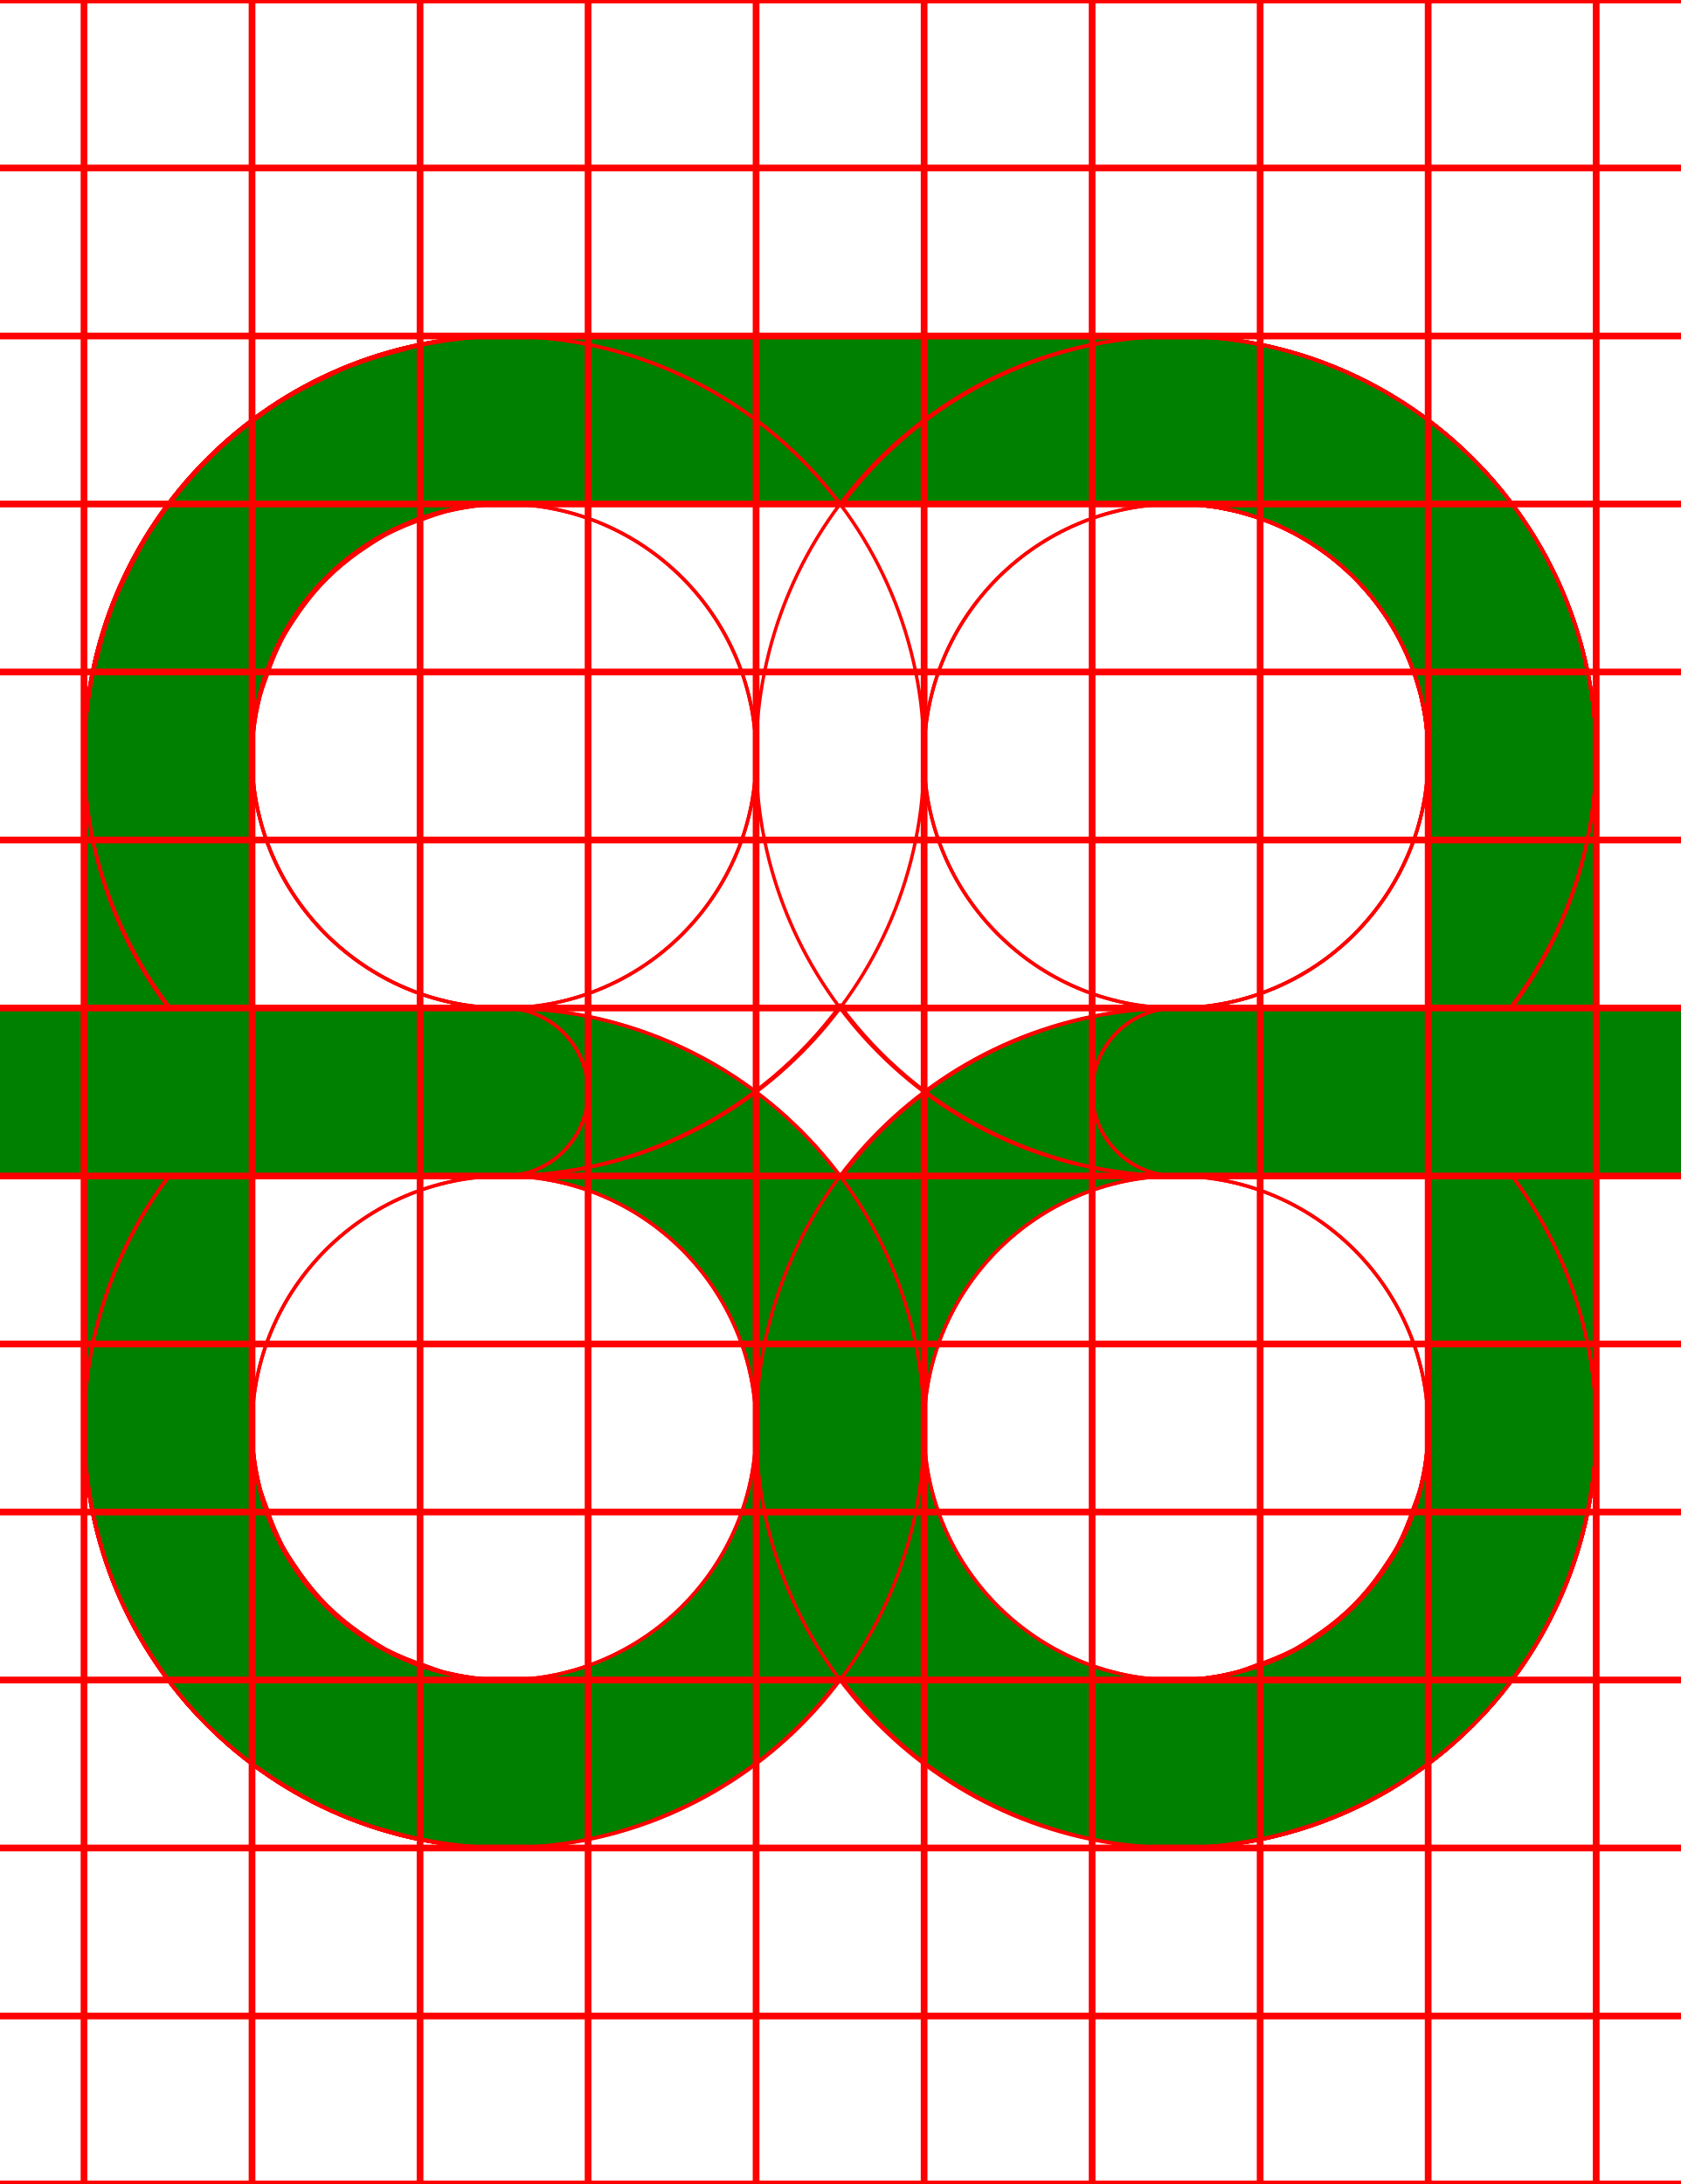
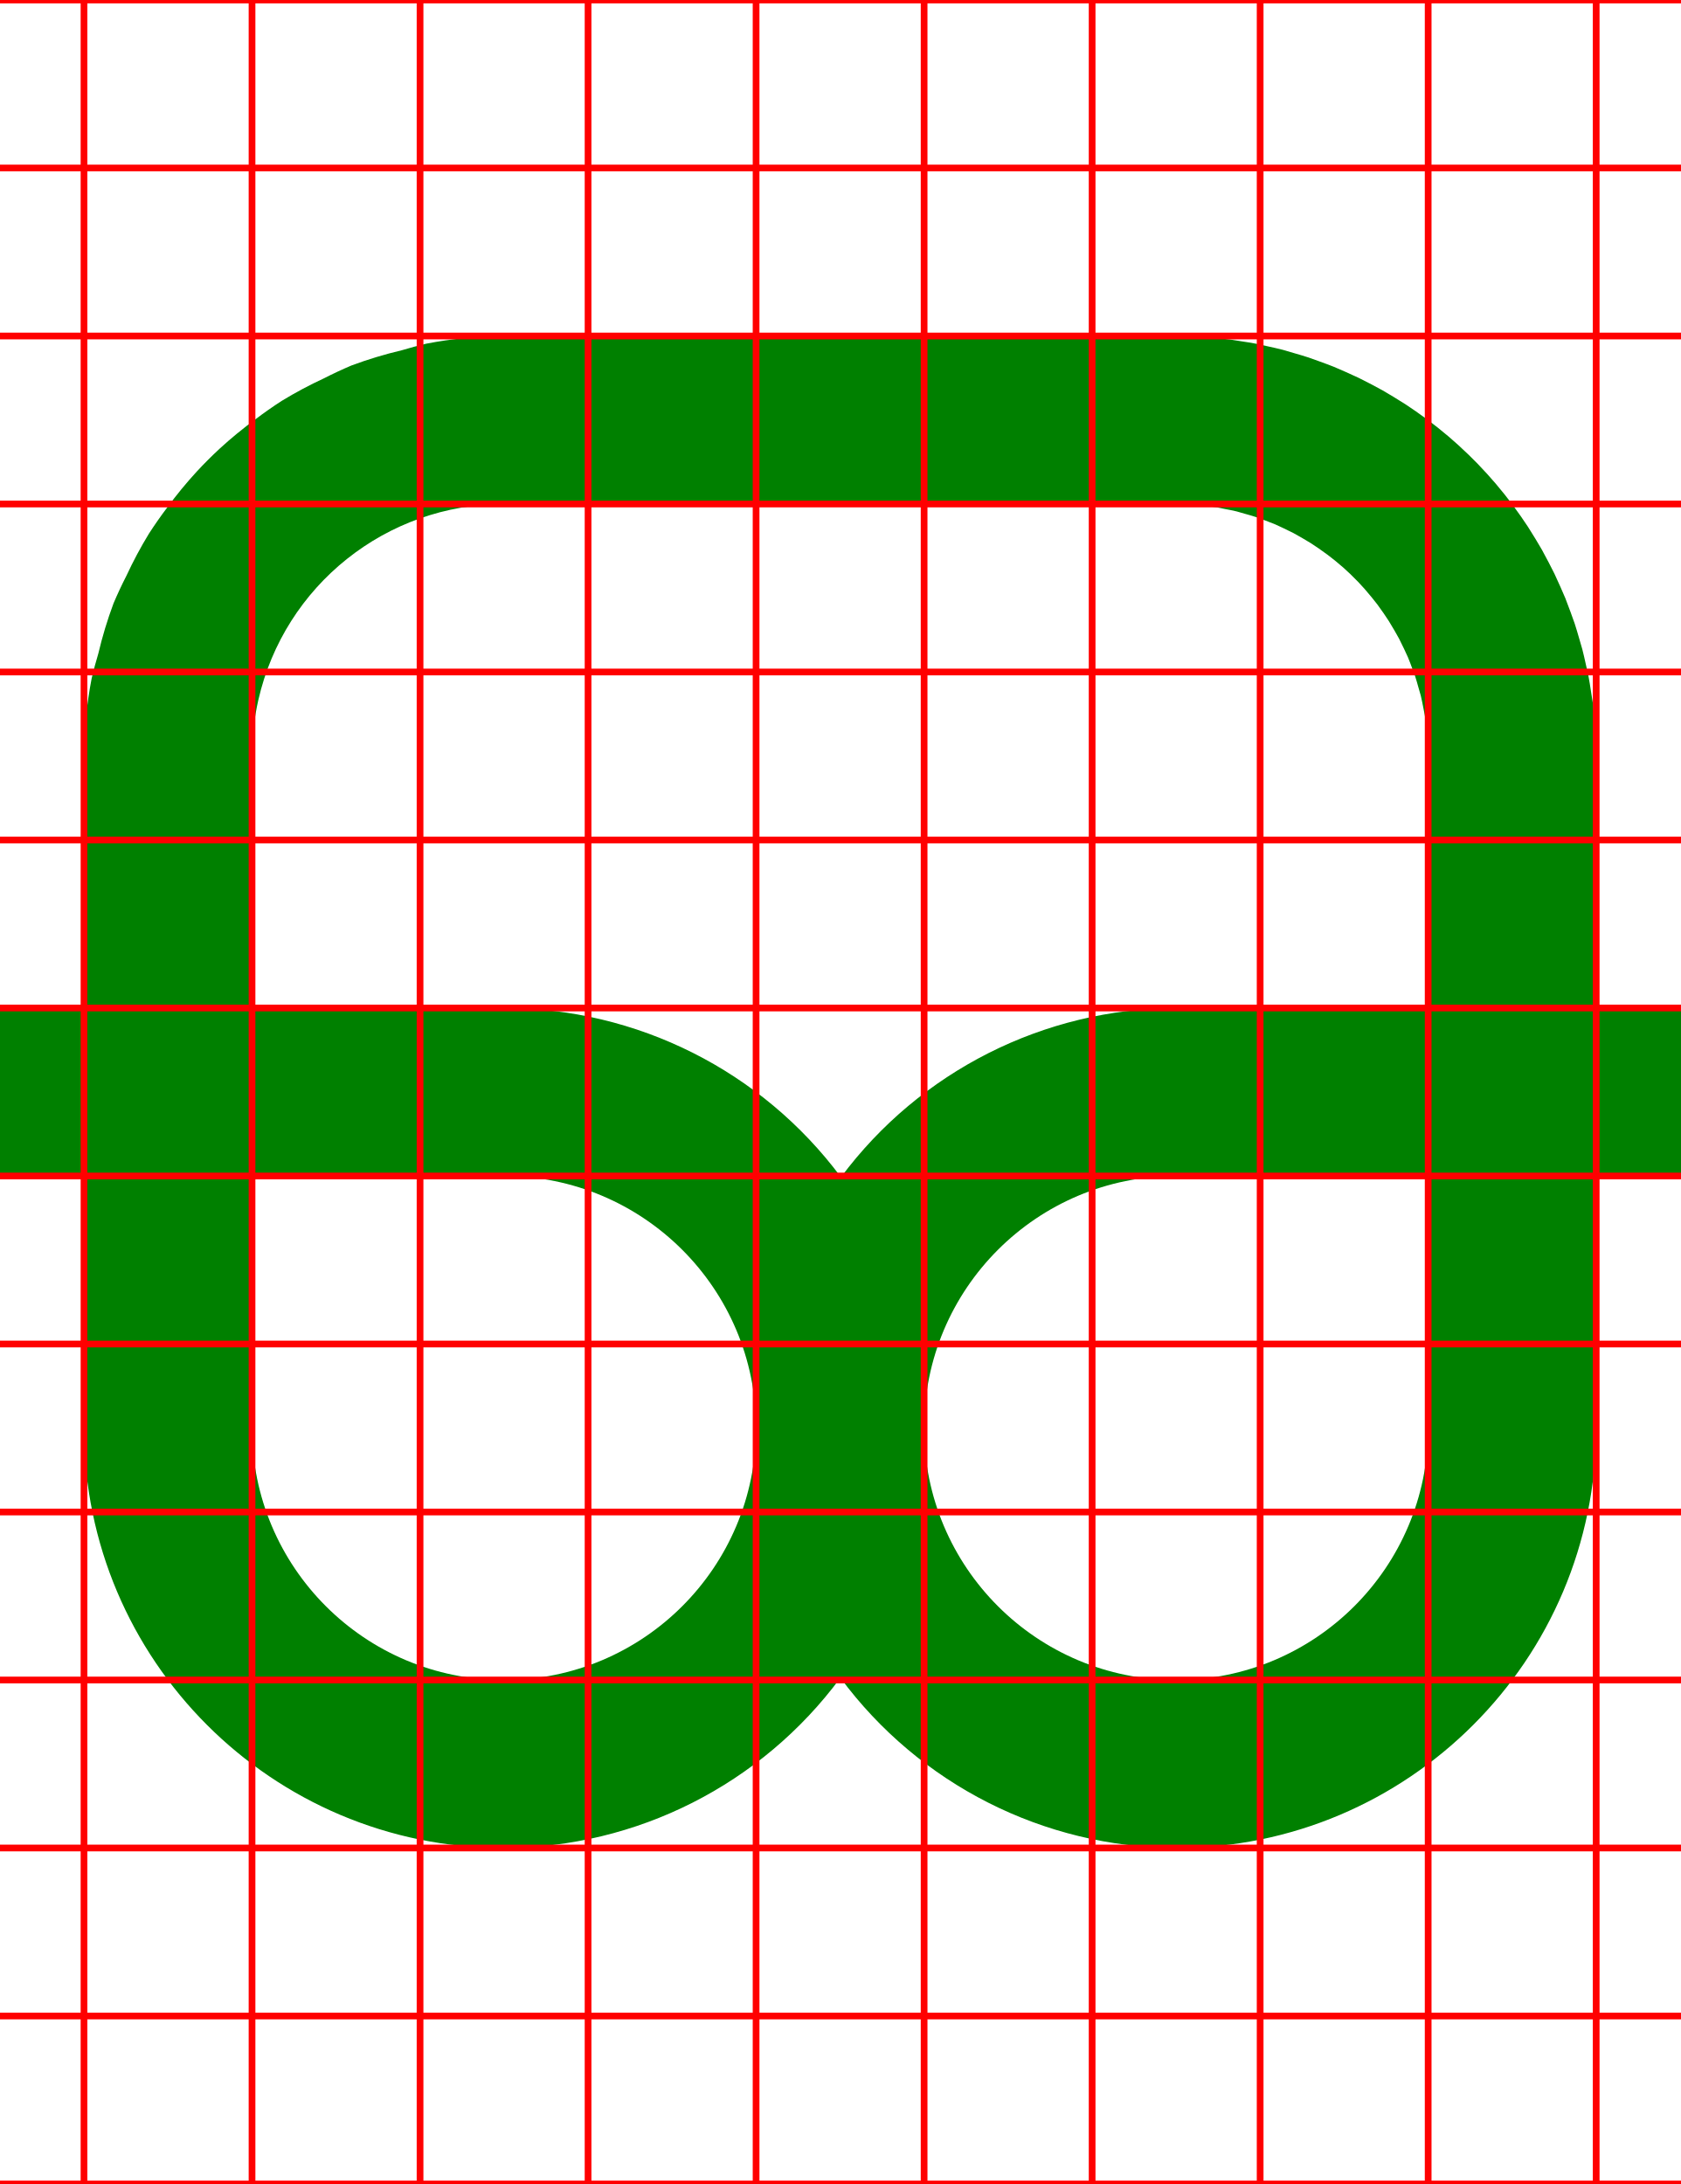
<svg xmlns="http://www.w3.org/2000/svg" width="500" height="650">
  <path fill="green" d="M 150 100 A 125 125 0 0 0 126.881 102.279 A 125 125 0 0 0 119.539 104.25 A 125 125 0 0 0 104.58 108.779 A 125 125 0 0 0 96.4 112.6 A 125 125 0 0 0 83.83 119.311 A 125 125 0 0 0 76.039 124.77 A 125 125 0 0 0 65.369 133.529 A 125 125 0 0 0 58.529 140.369 A 125 125 0 0 0 49.77 151.039 A 125 125 0 0 0 44.311 158.84 A 125 125 0 0 0 37.6 171.4 A 125 125 0 0 0 33.779 179.58 A 125 125 0 0 0 29.25 194.539 A 125 125 0 0 0 27.279 201.881 A 125 125 0 0 0 25 225 L 25 300 L 0 300 A 25 25 0 0 0 -25 325 A 25 25 0 0 0 0 350 L 25 350 L 25 425 A 125 125 0 0 0 150 550 A 125 125 0 0 0 250.09 499.35 A 125 125 0 0 0 350 550 A 125 125 0 0 0 475 425 L 475 350 L 500 350 A 25 25 0 0 0 525 325 A 25 25 0 0 0 500 300 L 475 300 L 475 225 A 125 125 0 0 0 474.74 216.98 L 474.49 214.42 A 125 125 0 0 0 473.961 209 A 125 125 0 0 0 473.461 205.82 A 125 125 0 0 0 472.68 201.1 A 125 125 0 0 0 471.92 197.721 A 125 125 0 0 0 470.881 193.27 A 125 125 0 0 0 469.9 189.881 A 125 125 0 0 0 468.6 185.58 A 125 125 0 0 0 467.381 182.18 A 125 125 0 0 0 465.82 178.039 A 125 125 0 0 0 464.381 174.721 A 125 125 0 0 0 462.561 170.721 A 125 125 0 0 0 460.891 167.439 A 125 125 0 0 0 458.85 163.619 A 125 125 0 0 0 456.949 160.41 A 125 125 0 0 0 454.68 156.76 A 125 125 0 0 0 452.58 153.66 A 125 125 0 0 0 450.1 150.211 A 125 125 0 0 0 447.77 147.189 A 125 125 0 0 0 445.09 143.93 A 125 125 0 0 0 442.59 141.09 A 125 125 0 0 0 439.689 137.99 A 125 125 0 0 0 437 135.311 A 125 125 0 0 0 433.91 132.41 A 125 125 0 0 0 431.07 129.91 A 125 125 0 0 0 427.811 127.23 A 125 125 0 0 0 424.789 124.9 A 125 125 0 0 0 421.34 122.42 A 125 125 0 0 0 418.24 120.32 A 125 125 0 0 0 414.59 118.051 A 125 125 0 0 0 411.381 116.15 A 125 125 0 0 0 407.561 114.109 A 125 125 0 0 0 404.279 112.439 A 125 125 0 0 0 400.279 110.619 A 125 125 0 0 0 396.961 109.18 A 125 125 0 0 0 392.811 107.619 A 125 125 0 0 0 389.41 106.4 A 125 125 0 0 0 385.109 105.1 A 125 125 0 0 0 381.73 104.109 A 125 125 0 0 0 377.289 103.08 A 125 125 0 0 0 373.91 102.32 A 125 125 0 0 0 369.18 101.539 A 125 125 0 0 0 366 101.039 A 125 125 0 0 0 360.58 100.51 L 358.02 100.26 A 125 125 0 0 0 350 100 L 150 100 z M 150 150 L 350 150 A 75 75 0 0 1 356.051 150.25 L 357.99 150.48 A 75 75 0 0 1 362.051 150.98 L 364.4 151.461 A 75 75 0 0 1 367.971 152.199 A 75 75 0 0 1 370.42 152.9 A 75 75 0 0 1 373.801 153.9 A 75 75 0 0 1 376.24 154.801 A 75 75 0 0 1 379.43 156.039 A 75 75 0 0 1 381.9 157.18 A 75 75 0 0 1 384.9 158.65 A 75 75 0 0 1 387.301 160 A 75 75 0 0 1 390.119 161.68 A 75 75 0 0 1 392.439 163.23 A 75 75 0 0 1 395.09 165.131 A 75 75 0 0 1 397.289 166.85 A 75 75 0 0 1 399.789 168.961 A 75 75 0 0 1 401.84 170.859 A 75 75 0 0 1 404.141 173.16 A 75 75 0 0 1 406.039 175.221 A 75 75 0 0 1 408.15 177.721 A 75 75 0 0 1 409.881 179.9 A 75 75 0 0 1 411.77 182.551 A 75 75 0 0 1 413.32 184.881 A 75 75 0 0 1 415 187.699 A 75 75 0 0 1 416.35 190.1 A 75 75 0 0 1 417.82 193.1 A 75 75 0 0 1 418.961 195.57 A 75 75 0 0 1 420.199 198.77 A 75 75 0 0 1 421.1 201.199 A 75 75 0 0 1 422.1 204.58 A 75 75 0 0 1 422.801 207.029 A 75 75 0 0 1 423.551 210.6 L 424.01 212.949 A 75 75 0 0 1 424.52 217.01 L 424.75 218.949 A 75 75 0 0 1 425 225 L 425 300 L 350 300 A 125 125 0 0 0 250.26 350.35 A 125 125 0 0 0 150 300 L 75 300 L 75 225 A 75 75 0 0 1 76.881 208.311 A 75 75 0 0 1 150 150 z M 75 350 L 150 350 A 75 75 0 0 1 225 425 A 75 75 0 0 1 150 500 A 75 75 0 0 1 75 425 L 75 350 z M 350 350 L 425 350 L 425 425 A 75 75 0 0 1 350 500 A 75 75 0 0 1 275 425 A 75 75 0 0 1 350 350 z " />
-   <path d="M 350 100 A 125 125 0 0 0 225 225 A 125 125 0 0 0 350 350 L 425 350 L 425 425 A 75 75 0 0 1 423.949 436.98 A 75 75 0 0 1 423.15 440.711 A 75 75 0 0 1 420.99 448.74 A 75 75 0 0 1 419.471 452.801 A 75 75 0 0 1 416.07 460.08 A 75 75 0 0 1 414.07 463.75 A 75 75 0 0 1 408.801 471.279 A 75 75 0 0 1 407.08 473.58 A 75 75 0 0 1 398.58 482.08 A 75 75 0 0 1 396.279 483.801 A 75 75 0 0 1 388.75 489.08 A 75 75 0 0 1 385.08 491.08 A 75 75 0 0 1 377.801 494.48 A 75 75 0 0 1 373.74 495.98 A 75 75 0 0 1 365.711 498.141 A 75 75 0 0 1 361.98 498.949 A 75 75 0 0 1 350 500 L 150 500 A 75 75 0 0 1 75 425 A 75 75 0 0 1 150 350 A 25 25 0 0 0 175 325 A 25 25 0 0 0 150 300 L 0 300 A 25 25 0 0 0 -25 325 A 25 25 0 0 0 0 350 L 50.189 350 A 125 125 0 0 0 25 425 A 125 125 0 0 0 150 550 L 350 550 A 125 125 0 0 0 365.27 549 A 125 125 0 0 0 370.109 548.18 A 125 125 0 0 0 380.311 546.15 A 125 125 0 0 0 385.881 544.551 A 125 125 0 0 0 395.01 541.449 A 125 125 0 0 0 400.52 539.15 A 125 125 0 0 0 409.141 534.91 A 125 125 0 0 0 414.24 532.09 A 125 125 0 0 0 422.811 526.359 A 125 125 0 0 0 426.91 523.461 A 125 125 0 0 0 438.391 513.391 A 125 125 0 0 0 448.461 501.91 A 125 125 0 0 0 451.359 497.811 A 125 125 0 0 0 457.09 489.24 A 125 125 0 0 0 459.91 484.141 A 125 125 0 0 0 464.16 475.52 A 125 125 0 0 0 466.439 470.01 A 125 125 0 0 0 469.539 460.881 A 125 125 0 0 0 471.141 455.311 A 125 125 0 0 0 473.18 445.109 A 125 125 0 0 0 474 440.27 A 125 125 0 0 0 475 425 L 475 350 L 500 350 A 25 25 0 0 0 525 325 A 25 25 0 0 0 500 300 L 475 300 L 475 225 A 125 125 0 0 0 350 100 z M 350 150 A 75 75 0 0 1 425 225 L 425 300 L 350 300 A 75 75 0 0 1 275 225 A 75 75 0 0 1 350 150 z " style="fill:none;stroke:red;" />
-   <path d="M 150 100 A 125 125 0 0 0 25 225 L 25 300 L 0 300 A 25 25 0 0 0 -25 325 A 25 25 0 0 0 0 350 L 25 350 L 25 425 A 125 125 0 0 0 150 550 L 350 550 A 125 125 0 0 0 475 425 L 475 350 L 500 350 A 25 25 0 0 0 525 325 A 25 25 0 0 0 500 300 L 475 300 L 475 225 A 125 125 0 0 0 350 100 A 125 125 0 0 0 250.289 150.41 A 125 125 0 0 0 150 100 z M 150 150 A 75 75 0 0 1 225 225 A 75 75 0 0 1 150 300 L 75 300 L 75 225 A 75 75 0 0 1 150 150 z M 350 150 A 75 75 0 0 1 425 225 L 425 300 L 350 300 A 75 75 0 0 1 275 225 A 75 75 0 0 1 350 150 z M 250 299.289 A 125 125 0 0 0 350 350 L 425 350 L 425 425 A 75 75 0 0 1 422.609 443.141 A 75 75 0 0 1 420.65 448.74 A 75 75 0 0 1 415.91 460.189 A 75 75 0 0 1 412.211 466.061 A 75 75 0 0 1 405.23 475.16 A 75 75 0 0 1 400.16 480.23 A 75 75 0 0 1 391.061 487.221 A 75 75 0 0 1 385.189 490.91 A 75 75 0 0 1 373.74 495.65 A 75 75 0 0 1 368.141 497.609 A 75 75 0 0 1 350 500 L 150 500 A 75 75 0 0 1 131.859 497.609 A 75 75 0 0 1 126.26 495.65 A 75 75 0 0 1 114.811 490.91 A 75 75 0 0 1 108.939 487.211 A 75 75 0 0 1 99.84 480.23 A 75 75 0 0 1 94.77 475.16 A 75 75 0 0 1 87.779 466.061 A 75 75 0 0 1 84.09 460.189 A 75 75 0 0 1 79.35 448.74 A 75 75 0 0 1 77.391 443.141 A 75 75 0 0 1 75 425 L 75 350 L 150 350 A 125 125 0 0 0 250 299.289 z " style="fill:none;stroke:red;" />
-   <path d="M 150 100 A 125 125 0 0 0 25 225 L 25 300 L 0 300 A 25 25 0 0 0 -25 325 A 25 25 0 0 0 0 350 L 25 350 L 25 425 A 125 125 0 0 0 26.381 442.461 A 125 125 0 0 0 27.199 447.289 A 125 125 0 0 0 30.461 460.891 A 125 125 0 0 0 31.551 464.66 A 125 125 0 0 0 38.199 480.721 A 125 125 0 0 0 40.08 484.119 A 125 125 0 0 0 47.41 496.08 A 125 125 0 0 0 50.24 500.08 A 125 125 0 0 0 61.609 513.381 A 125 125 0 0 0 74.92 524.76 A 125 125 0 0 0 78.92 527.59 A 125 125 0 0 0 90.881 534.92 A 125 125 0 0 0 94.279 536.801 A 125 125 0 0 0 110.34 543.449 A 125 125 0 0 0 114.109 544.539 A 125 125 0 0 0 127.711 547.811 A 125 125 0 0 0 132.539 548.631 A 125 125 0 0 0 150 550 L 350 550 A 125 125 0 0 0 475 425 A 125 125 0 0 0 449.98 350 L 500 350 A 25 25 0 0 0 525 325 A 25 25 0 0 0 500 300 L 350 300 A 25 25 0 0 0 325 325 A 25 25 0 0 0 350 350 A 75 75 0 0 1 425 425 A 75 75 0 0 1 350 500 L 150 500 A 75 75 0 0 1 135.131 498.32 A 75 75 0 0 1 131.869 497.619 A 75 75 0 0 1 118 492.76 L 116.17 491.76 A 75 75 0 0 1 104.85 484.65 A 75 75 0 0 1 102.471 482.869 A 75 75 0 0 1 92.131 472.529 A 75 75 0 0 1 90.35 470.15 A 75 75 0 0 1 83.24 458.83 L 82.24 457 A 75 75 0 0 1 77.391 443.131 A 75 75 0 0 1 76.68 439.869 A 75 75 0 0 1 75 425 L 75 350 L 150 350 A 125 125 0 0 0 275 225 A 125 125 0 0 0 150 100 z M 150 150 A 75 75 0 0 1 225 225 A 75 75 0 0 1 150 300 L 75 300 L 75 225 A 75 75 0 0 1 150 150 z " style="fill:none;stroke:red;" />
-   <path d="M 150 100 A 125 125 0 0 0 128.17 102.15 A 125 125 0 0 0 122.07 103.48 A 125 125 0 0 0 105.82 108.41 A 125 125 0 0 0 100.59 110.359 A 125 125 0 0 0 81.369 120.631 A 125 125 0 0 0 78.15 123.039 A 125 125 0 0 0 64.131 134.539 A 125 125 0 0 0 59.551 139.131 A 125 125 0 0 0 48.051 153.15 A 125 125 0 0 0 45.631 156.369 A 125 125 0 0 0 35.359 175.58 A 125 125 0 0 0 33.41 180.82 A 125 125 0 0 0 28.48 197.061 A 125 125 0 0 0 27.15 203.17 A 125 125 0 0 0 25 225 A 125 125 0 0 0 50.631 300 L 0 300 L 0 300.07 A 25 25 0 0 0 -25 325 A 25 25 0 0 0 0 349.93 L 0 350 L 50.4 350 A 125 125 0 0 0 25 425 A 125 125 0 0 0 150 550 L 350 550 A 125 125 0 0 0 475 425 L 475 350 L 500 350 A 25 25 0 0 0 525 325 A 25 25 0 0 0 500 300 L 475 300 L 475 225 A 125 125 0 0 0 350 100 L 150 100 z M 150 150 L 350 150 A 75 75 0 0 1 356.369 150.279 L 358.539 150.551 A 75 75 0 0 1 362.67 151.09 A 75 75 0 0 1 365.27 151.641 A 75 75 0 0 1 368.91 152.439 A 75 75 0 0 1 371.58 153.24 A 75 75 0 0 1 375 154.32 A 75 75 0 0 1 377.641 155.35 A 75 75 0 0 1 380.939 156.711 A 75 75 0 0 1 383.49 157.961 A 75 75 0 0 1 386.631 159.59 A 75 75 0 0 1 389.09 161.061 A 75 75 0 0 1 392.061 162.961 A 75 75 0 0 1 394.4 164.619 A 75 75 0 0 1 397.18 166.76 A 75 75 0 0 1 399.391 168.631 A 75 75 0 0 1 401.961 170.98 A 75 75 0 0 1 404.02 173.039 A 75 75 0 0 1 406.369 175.609 A 75 75 0 0 1 408.24 177.811 A 75 75 0 0 1 410.381 180.609 A 75 75 0 0 1 412.051 182.939 A 75 75 0 0 1 413.939 185.91 A 75 75 0 0 1 415.41 188.369 A 75 75 0 0 1 417.039 191.51 A 75 75 0 0 1 418.289 194.061 A 75 75 0 0 1 419.65 197.359 A 75 75 0 0 1 420.68 200 A 75 75 0 0 1 421.76 203.42 A 75 75 0 0 1 422.561 206.09 A 75 75 0 0 1 423.359 209.73 A 75 75 0 0 1 423.91 212.33 A 75 75 0 0 1 424.449 216.461 L 424.721 218.631 A 75 75 0 0 1 425 225 L 425 300 L 150 300 A 75 75 0 0 1 75 225 A 75 75 0 0 1 77.301 207.551 A 75 75 0 0 1 78.27 204.33 A 75 75 0 0 1 79.35 201.26 A 75 75 0 0 1 83.801 190.529 L 84.67 188.9 A 75 75 0 0 1 87.779 183.939 A 75 75 0 0 1 94.77 174.84 A 75 75 0 0 1 99.84 169.77 A 75 75 0 0 1 108.939 162.779 A 75 75 0 0 1 113.9 159.66 L 115.529 158.789 A 75 75 0 0 1 126.26 154.35 A 75 75 0 0 1 129.33 153.27 A 75 75 0 0 1 132.551 152.301 A 75 75 0 0 1 150 150 z M 150 350 L 425 350 L 425 425 A 75 75 0 0 1 422.609 443.141 A 75 75 0 0 1 420.65 448.74 A 75 75 0 0 1 415.91 460.189 A 75 75 0 0 1 412.211 466.061 A 75 75 0 0 1 405.23 475.16 A 75 75 0 0 1 400.16 480.23 A 75 75 0 0 1 391.061 487.221 A 75 75 0 0 1 385.189 490.91 A 75 75 0 0 1 373.74 495.65 A 75 75 0 0 1 368.141 497.609 A 75 75 0 0 1 350 500 L 150 500 A 75 75 0 0 1 131.859 497.609 A 75 75 0 0 1 126.26 495.65 A 75 75 0 0 1 114.811 490.91 A 75 75 0 0 1 108.939 487.211 A 75 75 0 0 1 99.84 480.23 A 75 75 0 0 1 94.77 475.16 A 75 75 0 0 1 87.779 466.061 A 75 75 0 0 1 84.09 460.189 A 75 75 0 0 1 79.35 448.74 A 75 75 0 0 1 77.391 443.141 A 75 75 0 0 1 75 425 A 75 75 0 0 1 150 350 z " style="fill:none;stroke:red;" />
-   <path d="M 150 100 A 125 125 0 0 0 25 225 L 25 300 L 0 300 L 0 300.07 A 25 25 0 0 0 -25 325 A 25 25 0 0 0 0 349.93 L 0 350 L 25 350 L 25 425 A 125 125 0 0 0 150 550 L 350 550 A 125 125 0 0 0 475 425 L 475 350 L 500 350 L 500 349.93 A 25 25 0 0 0 525 325 A 25 25 0 0 0 500 300.07 L 500 300 L 475 300 L 475 225 A 125 125 0 0 0 350 100 L 150 100 z M 150 150 L 350 150 A 75 75 0 0 1 424.91 221.32 A 75 75 0 0 1 425 225 A 75 75 0 0 1 350 300 L 150 300 A 75 75 0 0 1 75 225 A 75 75 0 0 1 75.76 214.33 A 75 75 0 0 1 150 150 z M 75 350 L 425 350 L 425 425 A 75 75 0 0 1 350 500 L 150 500 A 75 75 0 0 1 75 425 L 75 350 z " style="fill:none;stroke:red;" />
-   <path d="M 150 100 A 125 125 0 0 0 25 225 L 25 300 L 0 300 L 0 300.07 A 25 25 0 0 0 -25 325 A 25 25 0 0 0 0 349.93 L 0 350 L 25 350 L 25 425 A 125 125 0 0 0 150 550 L 350 550 A 125 125 0 0 0 475 425 A 125 125 0 0 0 449.961 350 L 500 350 A 25 25 0 0 0 525 325 A 25 25 0 0 0 500 300 L 449.381 300 A 125 125 0 0 0 475 225 A 125 125 0 0 0 350 100 L 150 100 z M 150 150 L 350 150 A 75 75 0 0 1 356.369 150.279 L 358.539 150.551 A 75 75 0 0 1 362.67 151.09 A 75 75 0 0 1 365.27 151.641 A 75 75 0 0 1 368.91 152.439 A 75 75 0 0 1 371.58 153.24 A 75 75 0 0 1 375 154.32 A 75 75 0 0 1 377.641 155.35 A 75 75 0 0 1 380.939 156.711 A 75 75 0 0 1 383.49 157.961 A 75 75 0 0 1 386.631 159.59 A 75 75 0 0 1 389.09 161.061 A 75 75 0 0 1 392.061 162.961 A 75 75 0 0 1 394.4 164.619 A 75 75 0 0 1 397.18 166.76 A 75 75 0 0 1 399.391 168.631 A 75 75 0 0 1 401.961 170.98 A 75 75 0 0 1 404.02 173.039 A 75 75 0 0 1 406.369 175.609 A 75 75 0 0 1 408.24 177.811 A 75 75 0 0 1 410.381 180.609 A 75 75 0 0 1 412.051 182.939 A 75 75 0 0 1 413.939 185.91 A 75 75 0 0 1 415.41 188.369 A 75 75 0 0 1 417.039 191.51 A 75 75 0 0 1 418.289 194.061 A 75 75 0 0 1 419.65 197.359 A 75 75 0 0 1 420.68 200 A 75 75 0 0 1 421.76 203.42 A 75 75 0 0 1 422.561 206.09 A 75 75 0 0 1 423.359 209.73 A 75 75 0 0 1 423.91 212.33 A 75 75 0 0 1 424.449 216.461 L 424.721 218.631 A 75 75 0 0 1 425 225 A 75 75 0 0 1 350 300 L 75 300 L 75 225 A 75 75 0 0 1 77.391 206.859 A 75 75 0 0 1 79.35 201.26 A 75 75 0 0 1 84.09 189.811 A 75 75 0 0 1 87.789 183.939 A 75 75 0 0 1 94.77 174.84 A 75 75 0 0 1 99.84 169.77 A 75 75 0 0 1 108.939 162.779 A 75 75 0 0 1 114.811 159.09 A 75 75 0 0 1 126.26 154.35 A 75 75 0 0 1 131.859 152.391 A 75 75 0 0 1 150 150 z M 75 350 L 350 350 A 75 75 0 0 1 425 425 A 75 75 0 0 1 422.609 443.141 A 75 75 0 0 1 420.65 448.74 A 75 75 0 0 1 415.91 460.189 A 75 75 0 0 1 412.211 466.061 A 75 75 0 0 1 405.23 475.16 A 75 75 0 0 1 400.16 480.23 A 75 75 0 0 1 391.061 487.221 A 75 75 0 0 1 385.189 490.91 A 75 75 0 0 1 373.74 495.65 A 75 75 0 0 1 368.141 497.609 A 75 75 0 0 1 350 500 L 150 500 A 75 75 0 0 1 131.859 497.609 A 75 75 0 0 1 126.26 495.65 A 75 75 0 0 1 114.811 490.91 A 75 75 0 0 1 108.939 487.211 A 75 75 0 0 1 99.84 480.23 A 75 75 0 0 1 94.77 475.16 A 75 75 0 0 1 87.779 466.061 A 75 75 0 0 1 84.09 460.189 A 75 75 0 0 1 79.35 448.74 A 75 75 0 0 1 77.391 443.141 A 75 75 0 0 1 75 425 L 75 350 z " style="fill:none;stroke:red;" />
-   <path d="M 150 100 A 125 125 0 0 0 25 225 A 125 125 0 0 0 50.189 300 L 0 300 L 0 300.07 A 25 25 0 0 0 -25 325 A 25 25 0 0 0 0 349.93 L 0 350 L 150 350 A 25 25 0 0 0 175 325 A 25 25 0 0 0 150 300 A 75 75 0 0 1 75 225 A 75 75 0 0 1 150 150 L 350 150 A 75 75 0 0 1 355.24 150.199 L 356.391 150.289 A 75 75 0 0 1 361.461 150.891 L 362.32 151.039 A 75 75 0 0 1 366.92 151.961 L 367.77 152.15 A 75 75 0 0 1 372.711 153.539 L 373.779 153.891 A 75 75 0 0 1 378.699 155.711 A 75 75 0 0 1 383.471 157.91 L 384.471 158.41 A 75 75 0 0 1 388.971 160.93 L 389.65 161.359 A 75 75 0 0 1 393.6 164 L 394.301 164.49 A 75 75 0 0 1 398.33 167.67 L 399.17 168.4 A 75 75 0 0 1 403.029 171.971 A 75 75 0 0 1 406.609 175.83 L 407.33 176.67 A 75 75 0 0 1 410.51 180.711 L 411 181.41 A 75 75 0 0 1 413.641 185.35 L 414.07 186.029 A 75 75 0 0 1 416.59 190.529 L 417.09 191.529 A 75 75 0 0 1 419.289 196.301 A 75 75 0 0 1 421.109 201.221 L 421.461 202.289 A 75 75 0 0 1 422.859 207.23 L 423.039 208.08 A 75 75 0 0 1 423.961 212.68 L 424.109 213.539 A 75 75 0 0 1 424.711 218.609 L 424.789 219.76 A 75 75 0 0 1 425 225 L 425 300 L 350 300 A 125 125 0 0 0 225 425 A 125 125 0 0 0 350 550 A 125 125 0 0 0 475 425 L 475 350 L 500 350 A 25 25 0 0 0 525 325 A 25 25 0 0 0 500 300 L 475 300 L 475 225 A 125 125 0 0 0 474.801 218.27 L 474.711 216.779 A 125 125 0 0 0 474.109 210.18 L 473.99 209.301 A 125 125 0 0 0 473.09 203.33 L 472.85 201.99 A 125 125 0 0 0 471.471 195.561 L 471.15 194.301 A 125 125 0 0 0 469.51 188.41 L 469.27 187.609 A 125 125 0 0 0 467.109 181.359 L 466.57 179.93 A 125 125 0 0 0 464.02 173.789 L 463.84 173.391 A 125 125 0 0 0 461.039 167.631 L 460.391 166.391 A 125 125 0 0 0 457.15 160.65 L 456.51 159.619 A 125 125 0 0 0 453.35 154.721 L 452.619 153.65 A 125 125 0 0 0 448.75 148.381 L 447.84 147.24 A 125 125 0 0 0 443.9 142.52 L 443.449 141.99 A 125 125 0 0 0 438.92 137.18 L 437.82 136.08 A 125 125 0 0 0 433.01 131.551 L 432.48 131.1 A 125 125 0 0 0 427.76 127.16 L 426.619 126.26 A 125 125 0 0 0 421.35 122.381 L 420.279 121.65 A 125 125 0 0 0 415.381 118.49 L 414.35 117.85 A 125 125 0 0 0 408.609 114.609 L 407.369 113.971 A 125 125 0 0 0 401.609 111.17 L 401.211 110.971 A 125 125 0 0 0 395.08 108.43 L 393.641 107.891 A 125 125 0 0 0 387.391 105.73 L 386.59 105.49 A 125 125 0 0 0 380.689 103.85 L 379.439 103.529 A 125 125 0 0 0 373.01 102.15 L 371.67 101.92 A 125 125 0 0 0 365.699 101.01 L 364.83 100.891 A 125 125 0 0 0 358.221 100.289 L 356.73 100.199 A 125 125 0 0 0 350 100 L 150 100 z M 350 350 L 425 350 L 425 425 A 75 75 0 0 1 350 500 A 75 75 0 0 1 275 425 A 75 75 0 0 1 350 350 z " style="fill:none;stroke:red;" />
-   <path d="M 150 100 A 125 125 0 0 0 126.881 102.279 A 125 125 0 0 0 119.539 104.25 A 125 125 0 0 0 104.58 108.779 A 125 125 0 0 0 96.4 112.6 A 125 125 0 0 0 83.83 119.311 A 125 125 0 0 0 76.039 124.77 A 125 125 0 0 0 65.369 133.529 A 125 125 0 0 0 58.529 140.369 A 125 125 0 0 0 49.77 151.039 A 125 125 0 0 0 44.311 158.84 A 125 125 0 0 0 37.6 171.4 A 125 125 0 0 0 33.779 179.58 A 125 125 0 0 0 29.25 194.539 A 125 125 0 0 0 27.279 201.881 A 125 125 0 0 0 25 225 L 25 300 L 0 300 A 25 25 0 0 0 -25 325 A 25 25 0 0 0 0 350 L 25 350 L 25 425 A 125 125 0 0 0 150 550 A 125 125 0 0 0 250.09 499.35 A 125 125 0 0 0 350 550 A 125 125 0 0 0 475 425 L 475 350 L 500 350 A 25 25 0 0 0 525 325 A 25 25 0 0 0 500 300 L 475 300 L 475 225 A 125 125 0 0 0 474.74 216.98 L 474.49 214.42 A 125 125 0 0 0 473.961 209 A 125 125 0 0 0 473.461 205.82 A 125 125 0 0 0 472.68 201.1 A 125 125 0 0 0 471.92 197.721 A 125 125 0 0 0 470.881 193.27 A 125 125 0 0 0 469.9 189.881 A 125 125 0 0 0 468.6 185.58 A 125 125 0 0 0 467.381 182.18 A 125 125 0 0 0 465.82 178.039 A 125 125 0 0 0 464.381 174.721 A 125 125 0 0 0 462.561 170.721 A 125 125 0 0 0 460.891 167.439 A 125 125 0 0 0 458.85 163.619 A 125 125 0 0 0 456.949 160.41 A 125 125 0 0 0 454.68 156.76 A 125 125 0 0 0 452.58 153.66 A 125 125 0 0 0 450.1 150.211 A 125 125 0 0 0 447.77 147.189 A 125 125 0 0 0 445.09 143.93 A 125 125 0 0 0 442.59 141.09 A 125 125 0 0 0 439.689 137.99 A 125 125 0 0 0 437 135.311 A 125 125 0 0 0 433.91 132.41 A 125 125 0 0 0 431.07 129.91 A 125 125 0 0 0 427.811 127.23 A 125 125 0 0 0 424.789 124.9 A 125 125 0 0 0 421.34 122.42 A 125 125 0 0 0 418.24 120.32 A 125 125 0 0 0 414.59 118.051 A 125 125 0 0 0 411.381 116.15 A 125 125 0 0 0 407.561 114.109 A 125 125 0 0 0 404.279 112.439 A 125 125 0 0 0 400.279 110.619 A 125 125 0 0 0 396.961 109.18 A 125 125 0 0 0 392.811 107.619 A 125 125 0 0 0 389.41 106.4 A 125 125 0 0 0 385.109 105.1 A 125 125 0 0 0 381.73 104.109 A 125 125 0 0 0 377.289 103.08 A 125 125 0 0 0 373.91 102.32 A 125 125 0 0 0 369.18 101.539 A 125 125 0 0 0 366 101.039 A 125 125 0 0 0 360.58 100.51 L 358.02 100.26 A 125 125 0 0 0 350 100 L 150 100 z M 150 150 L 350 150 A 75 75 0 0 1 356.051 150.25 L 357.99 150.48 A 75 75 0 0 1 362.051 150.98 L 364.4 151.461 A 75 75 0 0 1 367.971 152.199 A 75 75 0 0 1 370.42 152.9 A 75 75 0 0 1 373.801 153.9 A 75 75 0 0 1 376.24 154.801 A 75 75 0 0 1 379.43 156.039 A 75 75 0 0 1 381.9 157.18 A 75 75 0 0 1 384.9 158.65 A 75 75 0 0 1 387.301 160 A 75 75 0 0 1 390.119 161.68 A 75 75 0 0 1 392.439 163.23 A 75 75 0 0 1 395.09 165.131 A 75 75 0 0 1 397.289 166.85 A 75 75 0 0 1 399.789 168.961 A 75 75 0 0 1 401.84 170.859 A 75 75 0 0 1 404.141 173.16 A 75 75 0 0 1 406.039 175.221 A 75 75 0 0 1 408.15 177.721 A 75 75 0 0 1 409.881 179.9 A 75 75 0 0 1 411.77 182.551 A 75 75 0 0 1 413.32 184.881 A 75 75 0 0 1 415 187.699 A 75 75 0 0 1 416.35 190.1 A 75 75 0 0 1 417.82 193.1 A 75 75 0 0 1 418.961 195.57 A 75 75 0 0 1 420.199 198.77 A 75 75 0 0 1 421.1 201.199 A 75 75 0 0 1 422.1 204.58 A 75 75 0 0 1 422.801 207.029 A 75 75 0 0 1 423.551 210.6 L 424.01 212.949 A 75 75 0 0 1 424.52 217.01 L 424.75 218.949 A 75 75 0 0 1 425 225 L 425 300 L 350 300 A 125 125 0 0 0 250.26 350.35 A 125 125 0 0 0 150 300 L 75 300 L 75 225 A 75 75 0 0 1 76.881 208.311 A 75 75 0 0 1 150 150 z M 75 350 L 150 350 A 75 75 0 0 1 225 425 A 75 75 0 0 1 150 500 A 75 75 0 0 1 75 425 L 75 350 z M 350 350 L 425 350 L 425 425 A 75 75 0 0 1 350 500 A 75 75 0 0 1 275 425 A 75 75 0 0 1 350 350 z " style="fill:none;stroke:red;" />
-   <path d="M 150 100 A 125 125 0 0 0 130.689 101.689 A 125 125 0 0 0 126.279 102.439 A 125 125 0 0 0 107.811 107.391 L 105.66 108.279 A 125 125 0 0 0 89.82 115.66 A 125 125 0 0 0 86.141 117.699 A 125 125 0 0 0 70.6 128.58 A 125 125 0 0 0 67.939 130.961 A 125 125 0 0 0 55.961 142.939 A 125 125 0 0 0 53.58 145.6 A 125 125 0 0 0 42.699 161.141 A 125 125 0 0 0 40.66 164.82 A 125 125 0 0 0 33.279 180.66 L 32.381 182.811 A 125 125 0 0 0 27.439 201.279 A 125 125 0 0 0 26.689 205.68 A 125 125 0 0 0 25 225 L 25 300 L 0 300 A 25 25 0 0 0 -25 325 A 25 25 0 0 0 0 350 L 25 350 L 25 425 A 125 125 0 0 0 150 550 A 125 125 0 0 0 275 425 A 125 125 0 0 0 150 300 L 75 300 L 75 225 A 75 75 0 0 1 76.68 210.131 A 75 75 0 0 1 77.381 206.869 A 75 75 0 0 1 82.25 193 L 83.25 191.17 A 75 75 0 0 1 90.359 179.85 A 75 75 0 0 1 92.141 177.471 A 75 75 0 0 1 102.48 167.131 A 75 75 0 0 1 104.859 165.35 A 75 75 0 0 1 116.18 158.24 L 118.01 157.24 A 75 75 0 0 1 131.881 152.381 A 75 75 0 0 1 135.141 151.68 A 75 75 0 0 1 150 150 L 350 150 A 75 75 0 0 1 425 225 A 75 75 0 0 1 350 300 A 25 25 0 0 0 325 325 A 25 25 0 0 0 350 350 L 500 350 A 25 25 0 0 0 525 325 A 25 25 0 0 0 500 300 L 449.811 300 A 125 125 0 0 0 475 225 A 125 125 0 0 0 350 100 L 150 100 z M 75 350 L 150 350 A 75 75 0 0 1 225 425 A 75 75 0 0 1 150 500 A 75 75 0 0 1 75 425 L 75 350 z " style="fill:none;stroke:red;" />
  <path d="M0-.5v1h24.5v49H0v1h24.5v49H0v1h24.5v49H0v1h24.5v49H0v1h24.5v49H0v1h24.5v49H0v1h24.5v49H0v1h24.5v49H0v1h24.5v49H0v1h24.5v49H0v1h24.5v49H0v1h24.5v49H0v1h24.5v49H0v1h500v-1h-24.5v-49H500v-1h-24.5v-49H500v-1h-24.5v-49H500v-1h-24.5v-49H500v-1h-24.5v-49H500v-1h-24.5v-49H500v-1h-24.5v-49H500v-1h-24.5v-49H500v-1h-24.5v-49H500v-1h-24.5v-49H500v-1h-24.5v-49H500v-1h-24.5v-49H500v-1h-24.5V.5H500v-1zm25.5 1h49v49h-49zm50 0h49v49h-49zm50 0h49v49h-49zm50 0h49v49h-49zm50 0h49v49h-49zm50 0h49v49h-49zm50 0h49v49h-49zm50 0h49v49h-49zm50 0h49v49h-49zm-400 50h49v49h-49zm50 0h49v49h-49zm50 0h49v49h-49zm50 0h49v49h-49zm50 0h49v49h-49zm50 0h49v49h-49zm50 0h49v49h-49zm50 0h49v49h-49zm50 0h49v49h-49zm-400 50h49v49h-49zm50 0h49v49h-49zm50 0h49v49h-49zm50 0h49v49h-49zm50 0h49v49h-49zm50 0h49v49h-49zm50 0h49v49h-49zm50 0h49v49h-49zm50 0h49v49h-49zm-400 50h49v49h-49zm50 0h49v49h-49zm50 0h49v49h-49zm50 0h49v49h-49zm50 0h49v49h-49zm50 0h49v49h-49zm50 0h49v49h-49zm50 0h49v49h-49zm50 0h49v49h-49zm-400 50h49v49h-49zm50 0h49v49h-49zm50 0h49v49h-49zm50 0h49v49h-49zm50 0h49v49h-49zm50 0h49v49h-49zm50 0h49v49h-49zm50 0h49v49h-49zm50 0h49v49h-49zm-400 50h49v49h-49zm50 0h49v49h-49zm50 0h49v49h-49zm50 0h49v49h-49zm50 0h49v49h-49zm50 0h49v49h-49zm50 0h49v49h-49zm50 0h49v49h-49zm50 0h49v49h-49zm-400 50h49v49h-49zm50 0h49v49h-49zm50 0h49v49h-49zm50 0h49v49h-49zm50 0h49v49h-49zm50 0h49v49h-49zm50 0h49v49h-49zm50 0h49v49h-49zm50 0h49v49h-49zm-400 50h49v49h-49zm50 0h49v49h-49zm50 0h49v49h-49zm50 0h49v49h-49zm50 0h49v49h-49zm50 0h49v49h-49zm50 0h49v49h-49zm50 0h49v49h-49zm50 0h49v49h-49zm-400 50h49v49h-49zm50 0h49v49h-49zm50 0h49v49h-49zm50 0h49v49h-49zm50 0h49v49h-49zm50 0h49v49h-49zm50 0h49v49h-49zm50 0h49v49h-49zm50 0h49v49h-49zm-400 50h49v49h-49zm50 0h49v49h-49zm50 0h49v49h-49zm50 0h49v49h-49zm50 0h49v49h-49zm50 0h49v49h-49zm50 0h49v49h-49zm50 0h49v49h-49zm50 0h49v49h-49zm-400 50h49v49h-49zm50 0h49v49h-49zm50 0h49v49h-49zm50 0h49v49h-49zm50 0h49v49h-49zm50 0h49v49h-49zm50 0h49v49h-49zm50 0h49v49h-49zm50 0h49v49h-49zm-400 50h49v49h-49zm50 0h49v49h-49zm50 0h49v49h-49zm50 0h49v49h-49zm50 0h49v49h-49zm50 0h49v49h-49zm50 0h49v49h-49zm50 0h49v49h-49zm50 0h49v49h-49zm-400 50h49v49h-49zm50 0h49v49h-49zm50 0h49v49h-49zm50 0h49v49h-49zm50 0h49v49h-49zm50 0h49v49h-49zm50 0h49v49h-49zm50 0h49v49h-49zm50 0h49v49h-49z" style="fill:none;stroke:red;" />
</svg>
